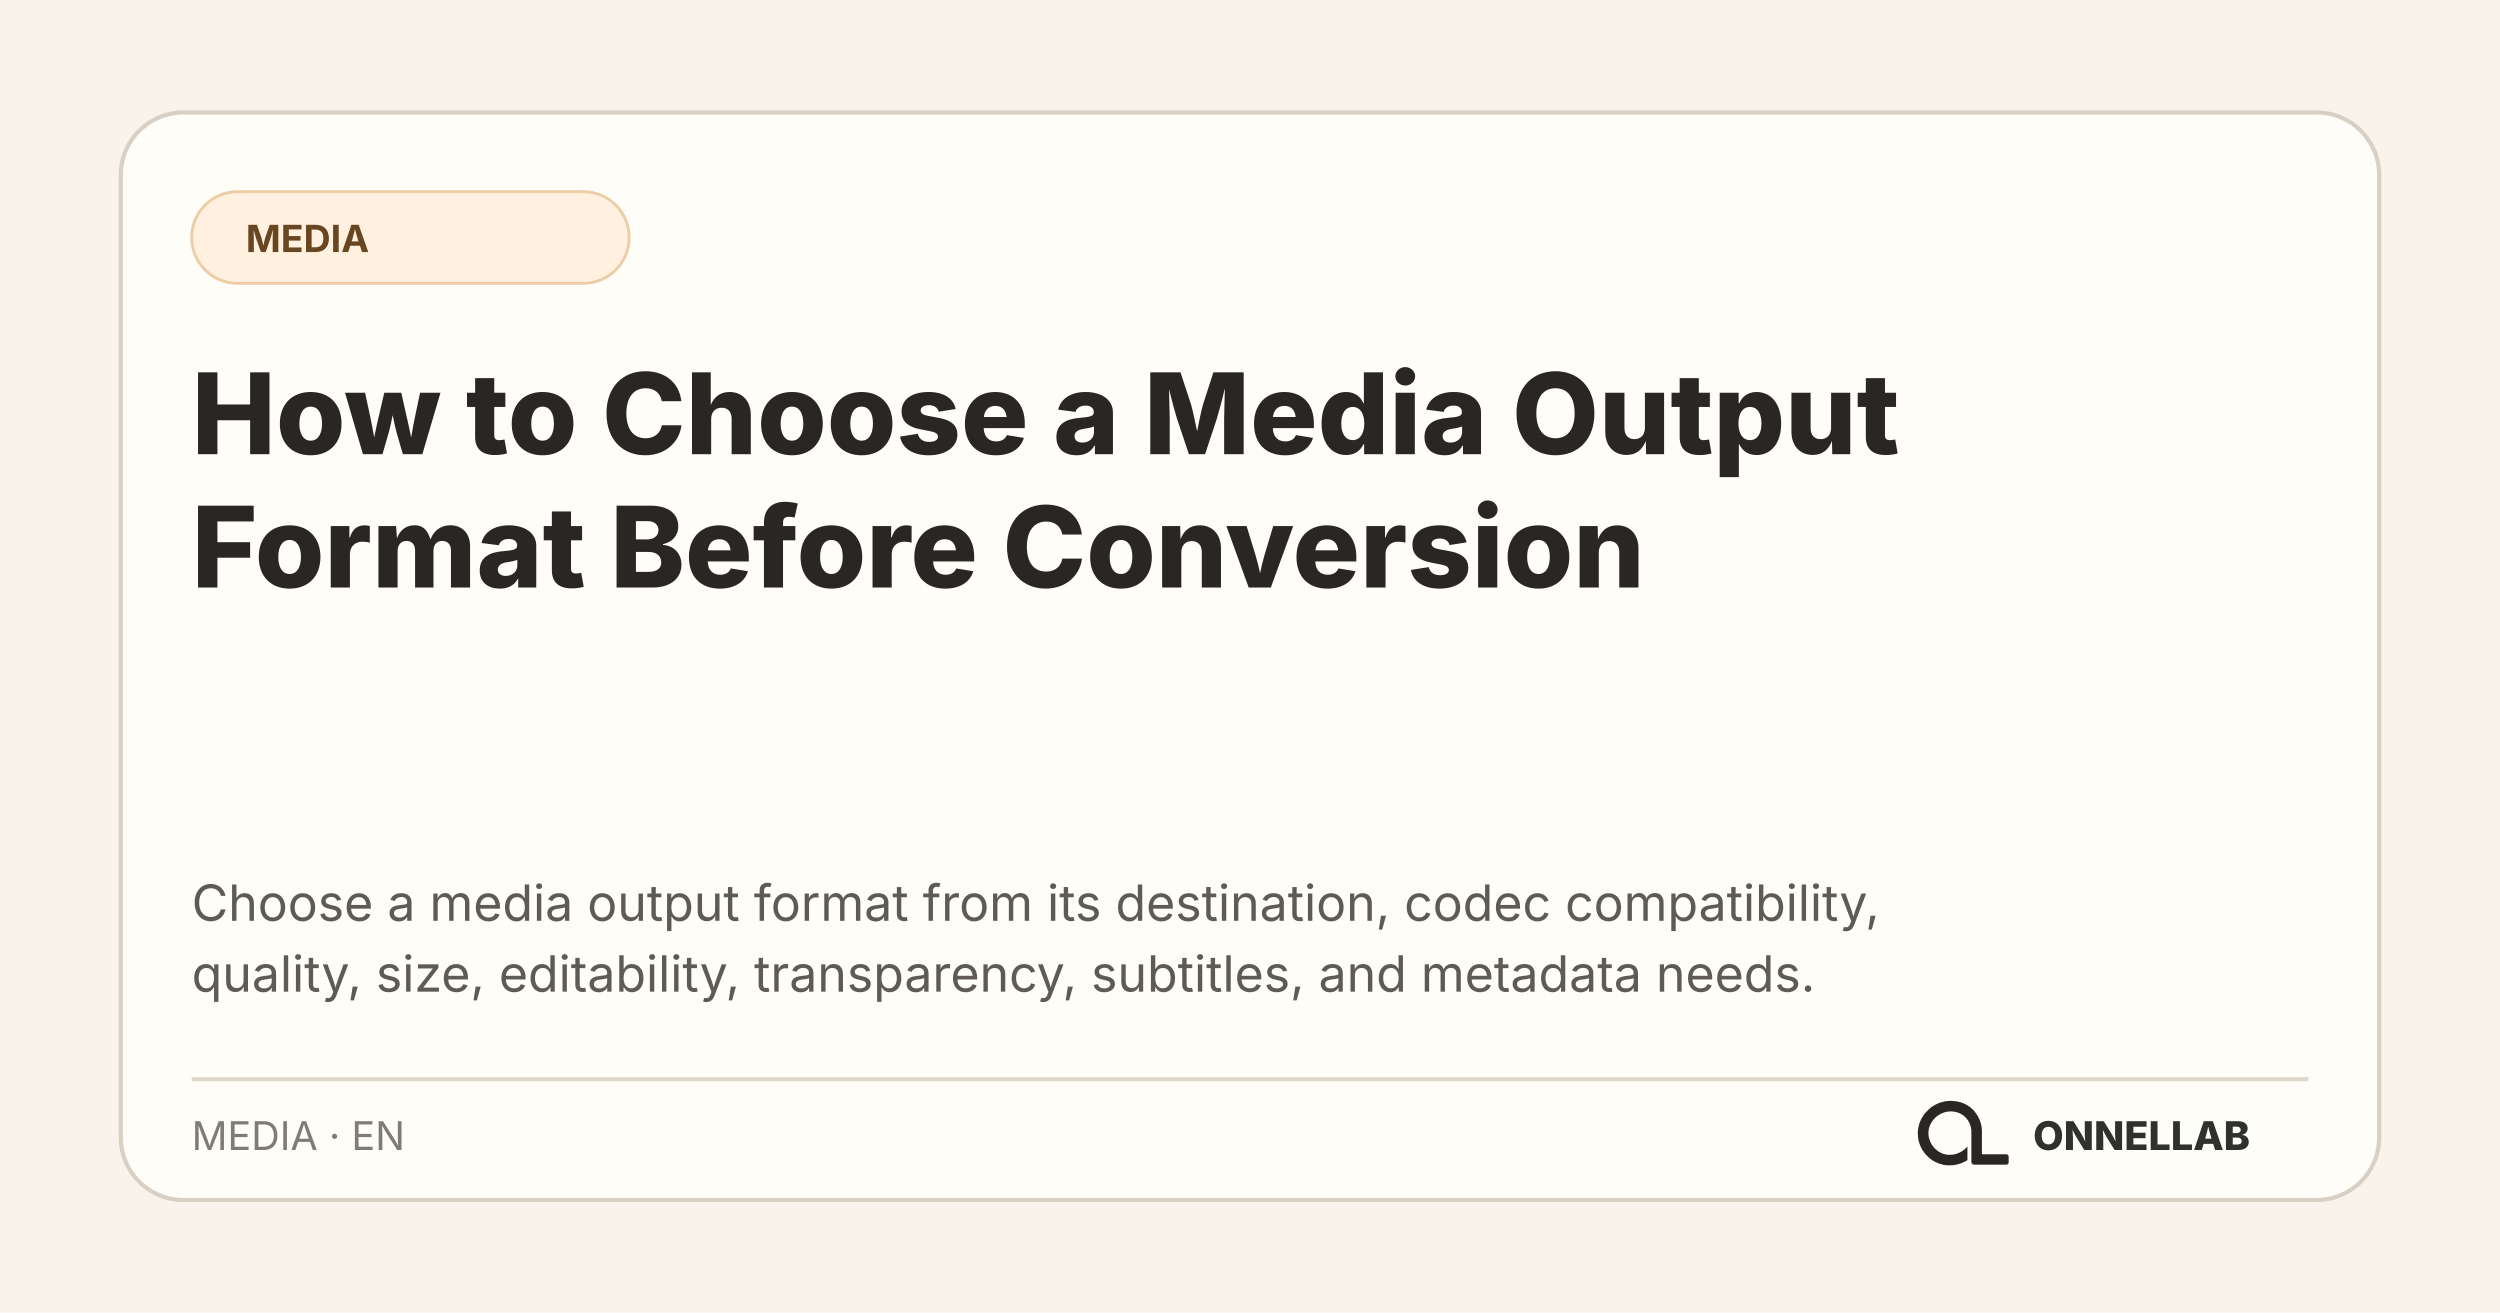
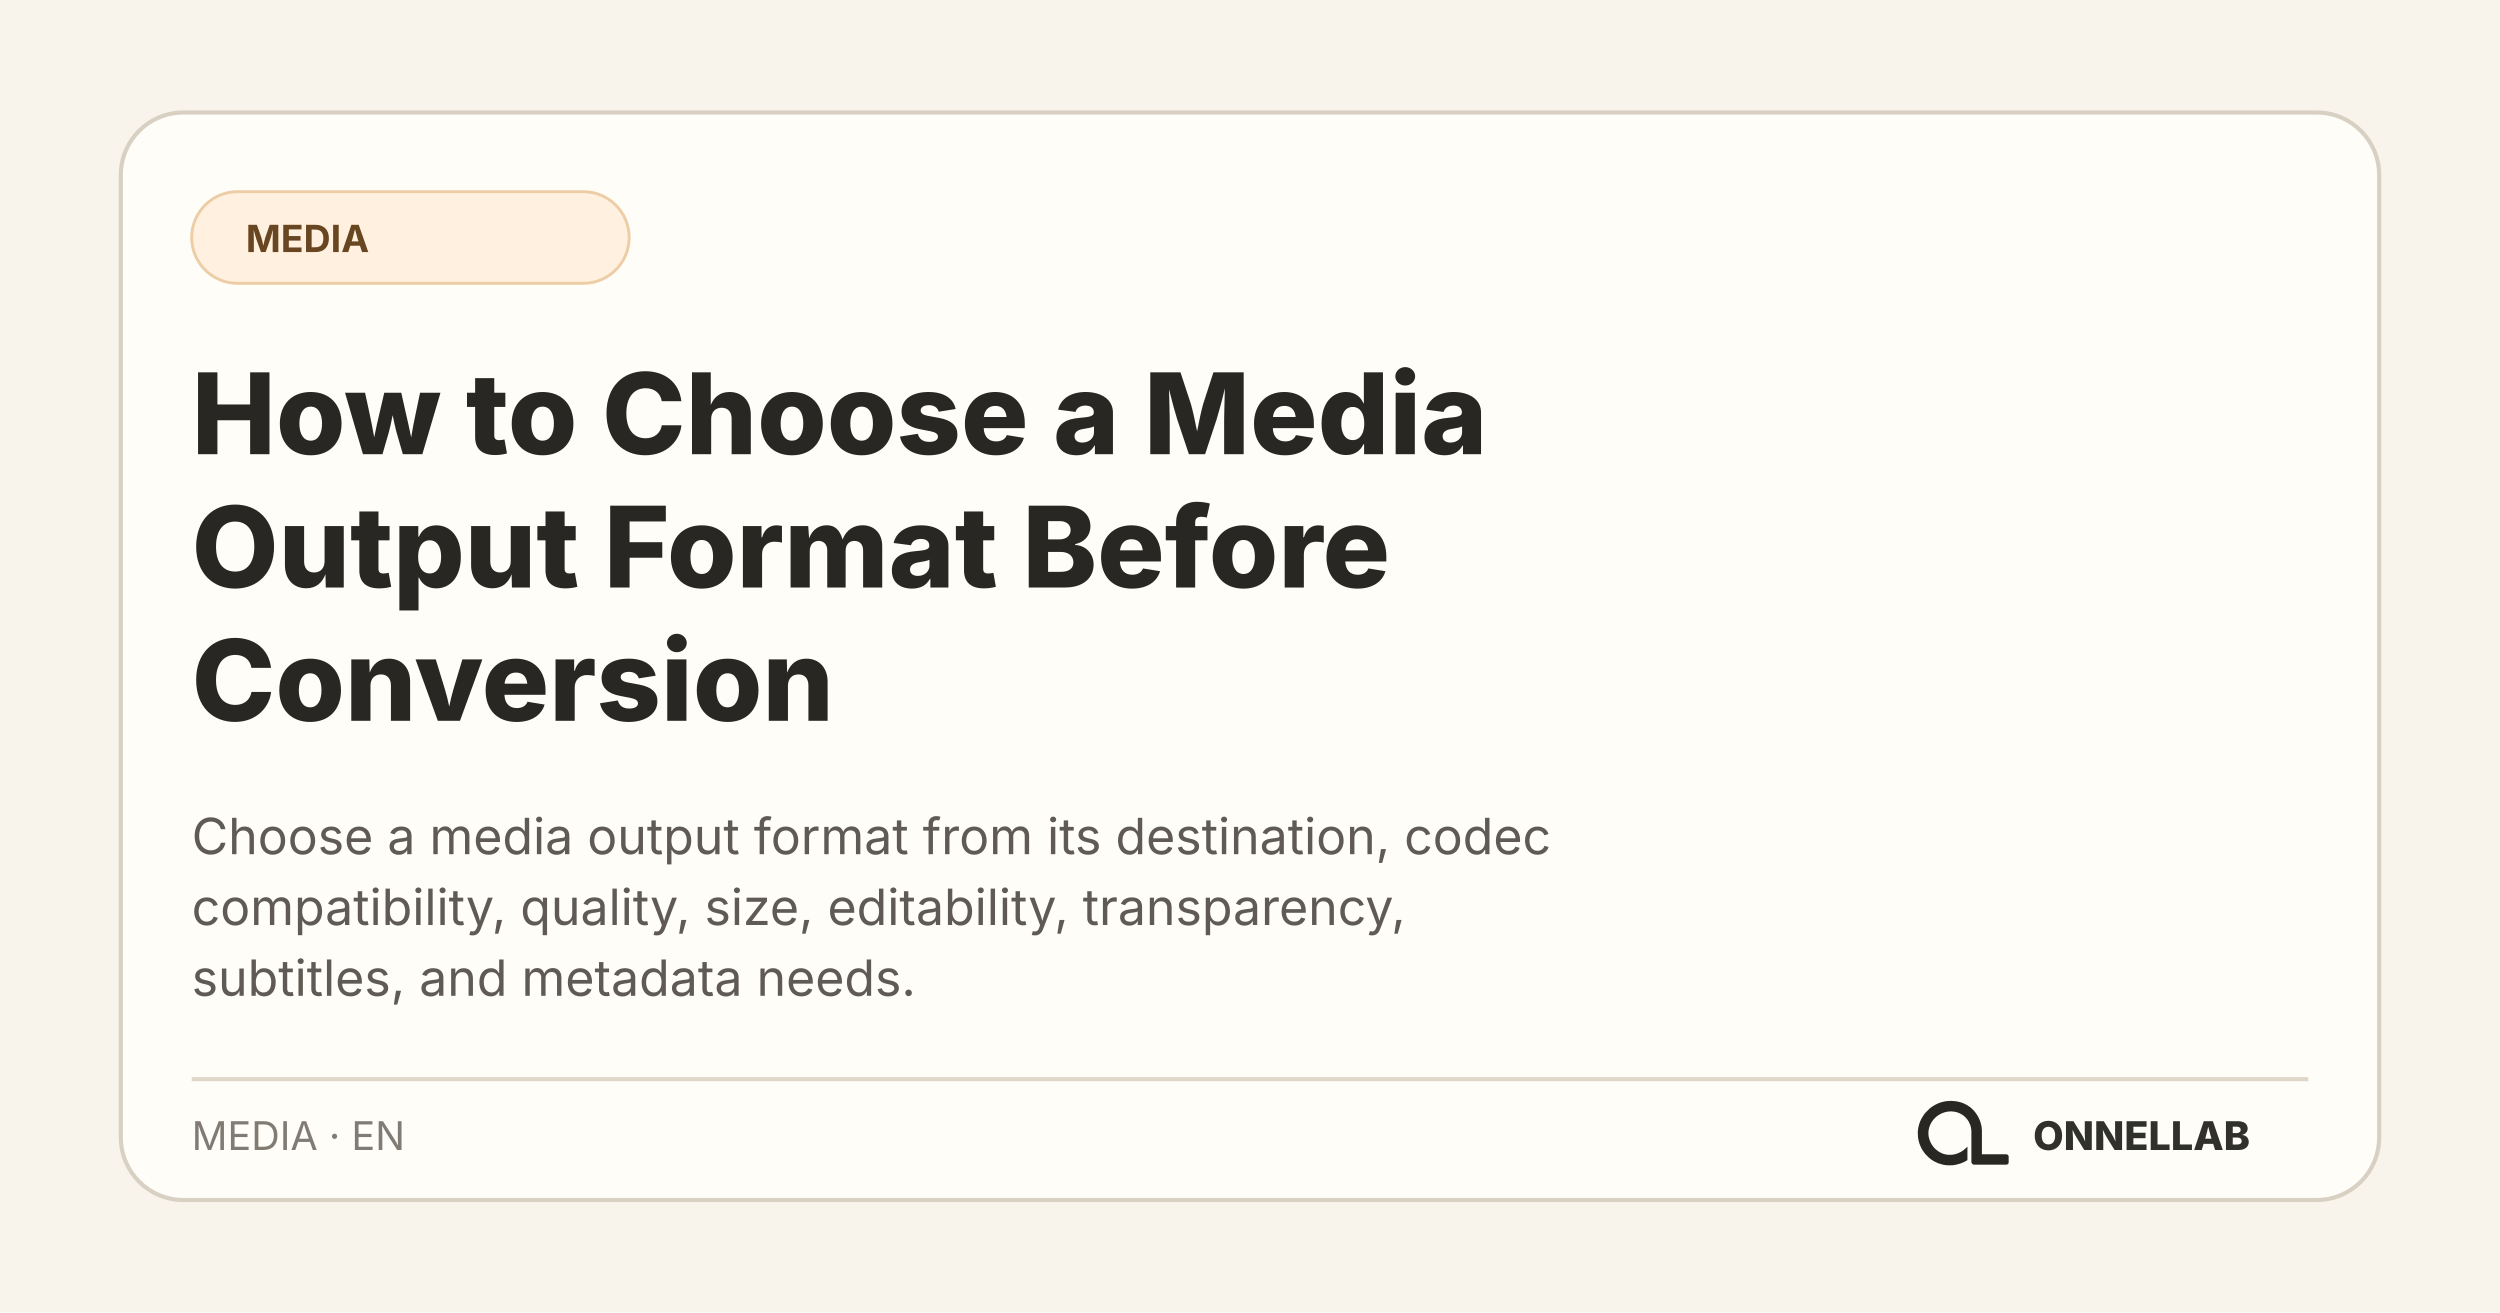
<svg xmlns="http://www.w3.org/2000/svg" width="1200" height="630" viewBox="0 0 1200 630" role="img" aria-labelledby="title desc">
  <rect width="1200" height="630" fill="#f8f4ec" />
  <rect x="58" y="54" width="1084" height="522" rx="30" fill="#fffdf8" stroke="#d8d0c3" stroke-width="2" />
  <rect x="92" y="92" width="210" height="44" rx="22" fill="#fff0df" stroke="#edcda6" stroke-width="1.4" />
  <text x="118" y="121" fill="#684621" font-family="Inter, system-ui, sans-serif" font-size="18" font-weight="700">MEDIA</text>
  <text x="92" y="218" fill="#282723" font-family="Inter, system-ui, sans-serif" font-size="54" font-weight="760">
-     <tspan x="92" y="218">How to Choose a Media Output</tspan>
-     <tspan x="92" y="282">Format Before Conversion</tspan>
+     <tspan x="92" y="218">How to Choose a Media</tspan>
+     <tspan x="92" y="282">Output Format Before</tspan>
+     <tspan x="92" y="346">Conversion</tspan>
  </text>
  <text fill="#5f5b54" font-family="Inter, system-ui, sans-serif" font-size="24">
-     <tspan x="92" y="442">Choose a media output format from its destination, codec compatibility,</tspan>
-     <tspan x="92" y="476">quality, size, editability, transparency, subtitles, and metadata needs.</tspan>
+     <tspan x="92" y="410">Choose a media output format from its destination, codec</tspan>
+     <tspan x="92" y="444">compatibility, quality, size, editability, transparency,</tspan>
+     <tspan x="92" y="478">subtitles, and metadata needs.</tspan>
  </text>
  <path d="M92 518H1108" stroke="#ded7ca" stroke-width="2" />
  <text x="92" y="552" fill="#817c73" font-family="Inter, system-ui, sans-serif" font-size="19">MEDIA · EN</text>
  <svg x="908" y="512" width="66" height="66" viewBox="0 0 1254 1254">
    <path fill="#282723" d="M 271 475 L 259 501 L 250 527 L 243 556 L 239 584 L 238 611 L 239 612 L 240 642 L 244 667 L 251 694 L 260 719 L 272 745 L 281 761 L 306 796 L 343 833 L 364 849 L 388 864 L 427 882 L 468 894 L 500 899 L 541 900 L 542 899 L 556 899 L 583 895 L 622 885 L 653 873 L 677 861 L 691 852 L 691 729 L 668 751 L 649 766 L 628 779 L 599 792 L 575 799 L 552 803 L 520 804 L 519 803 L 509 803 L 496 801 L 475 796 L 456 789 L 431 776 L 403 755 L 386 738 L 366 711 L 354 689 L 344 663 L 338 639 L 336 625 L 336 612 L 335 611 L 336 587 L 339 569 L 343 553 L 351 531 L 363 508 L 380 484 L 400 463 L 413 452 L 430 440 L 456 426 L 480 417 L 505 411 L 519 409 L 531 409 L 532 408 L 549 408 L 550 409 L 561 409 L 575 411 L 596 416 L 620 425 L 648 441 L 669 458 L 688 479 L 701 498 L 715 527 L 722 549 L 727 582 L 727 872 L 730 880 L 738 889 L 746 893 L 751 894 L 1048 894 L 1058 890 L 1065 882 L 1067 877 L 1067 817 L 1062 807 L 1054 801 L 1047 799 L 824 799 L 823 798 L 823 574 L 822 573 L 820 547 L 812 513 L 803 487 L 790 459 L 779 440 L 759 412 L 744 395 L 727 379 L 708 364 L 683 348 L 652 333 L 626 324 L 591 316 L 568 314 L 567 313 L 552 313 L 551 312 L 550 313 L 549 312 L 514 313 L 513 314 L 504 314 L 484 317 L 454 324 L 423 335 L 394 349 L 364 368 L 346 382 L 307 421 L 293 439 Z" />
  </svg>
  <text x="1080" y="552" fill="#30302c" font-family="Inter, system-ui, sans-serif" font-size="19" font-weight="800" text-anchor="end">ONNELLAB</text>
</svg>
